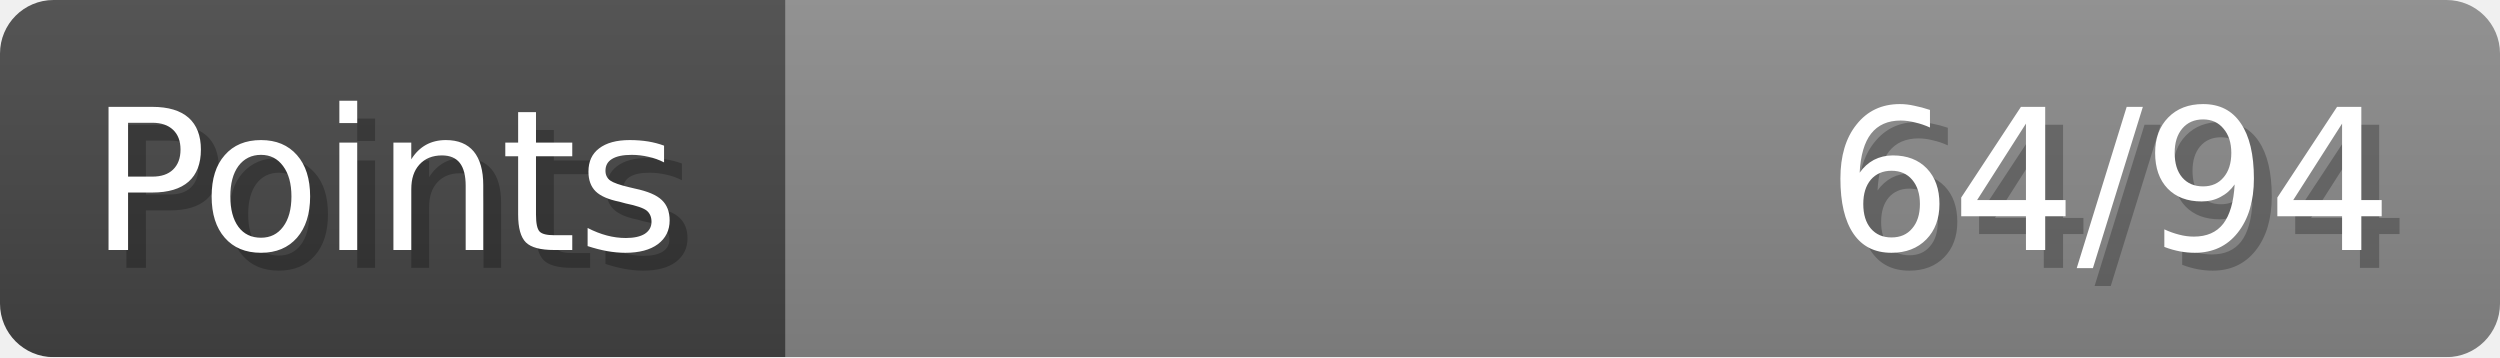
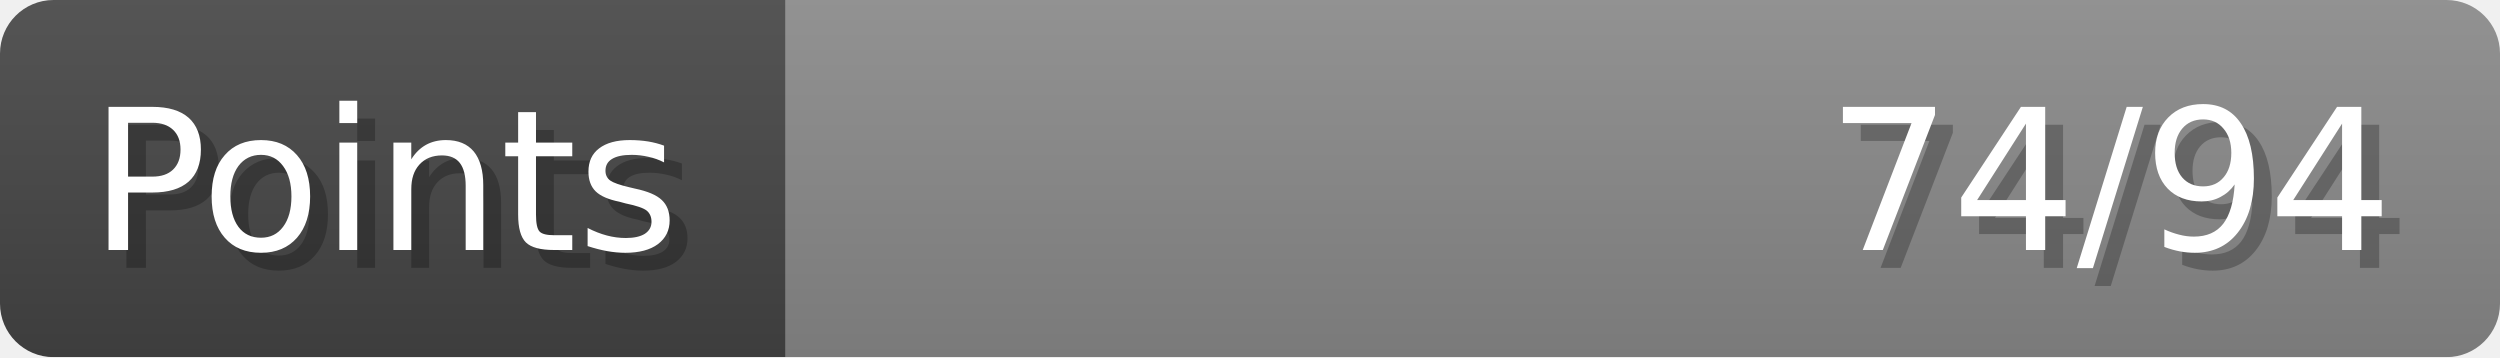
- <svg xmlns="http://www.w3.org/2000/svg" width="140px" height="20px" role="img" aria-label="Points: 64/94">
+ <svg xmlns="http://www.w3.org/2000/svg" width="140px" height="20px" role="img" aria-label="Points: 74/94">
  <linearGradient id="a" x2="0" y2="100%">
    <stop offset="0" stop-opacity=".1" stop-color="#EEE" />
    <stop offset="1" stop-opacity=".1" />
  </linearGradient>
  <mask id="m">
    <rect width="100%" height="100%" rx="3" fill="#FFF" />
  </mask>
  <g mask="url(#m)">
    <rect x="0" y="0" width="44" height="20" fill="#444" />
    <svg x="44" y="0" width="96" height="20">
      <rect width="100%" height="100%" fill="#888888" />
      <rect width="0%" height="100%" fill="#33CC11" transform="">
-         <animate attributeName="width" begin="0.5s" dur="600ms" from="0%" to="68%" repeatCount="1" fill="freeze" calcMode="spline" keyTimes="0; 1" keySplines="0.3, 0.61, 0.355, 1" />
+         <animate attributeName="width" begin="0.5s" dur="600ms" from="0%" to="78%" repeatCount="1" fill="freeze" calcMode="spline" keyTimes="0; 1" keySplines="0.3, 0.61, 0.355, 1" />
      </rect>
    </svg>
    <rect width="140" height="20" fill="url(#a)" />
  </g>
  <g aria-hidden="true" font-size="11" font-family="Verdana, DejaVu Sans, sans-serif" fill="#FFFFFF">
    <text x="6" y="15" fill="#000" opacity="0.25">Points</text>
    <text x="5" y="14">Points</text>
-     <text x="135" y="15" fill="#000" opacity="0.25" text-anchor="end">64/94</text>
-     <text x="134" y="14" text-anchor="end">64/94</text>
+     <text x="135" y="15" fill="#000" opacity="0.25" text-anchor="end">74/94</text>
+     <text x="134" y="14" text-anchor="end">74/94</text>
  </g>
</svg>
